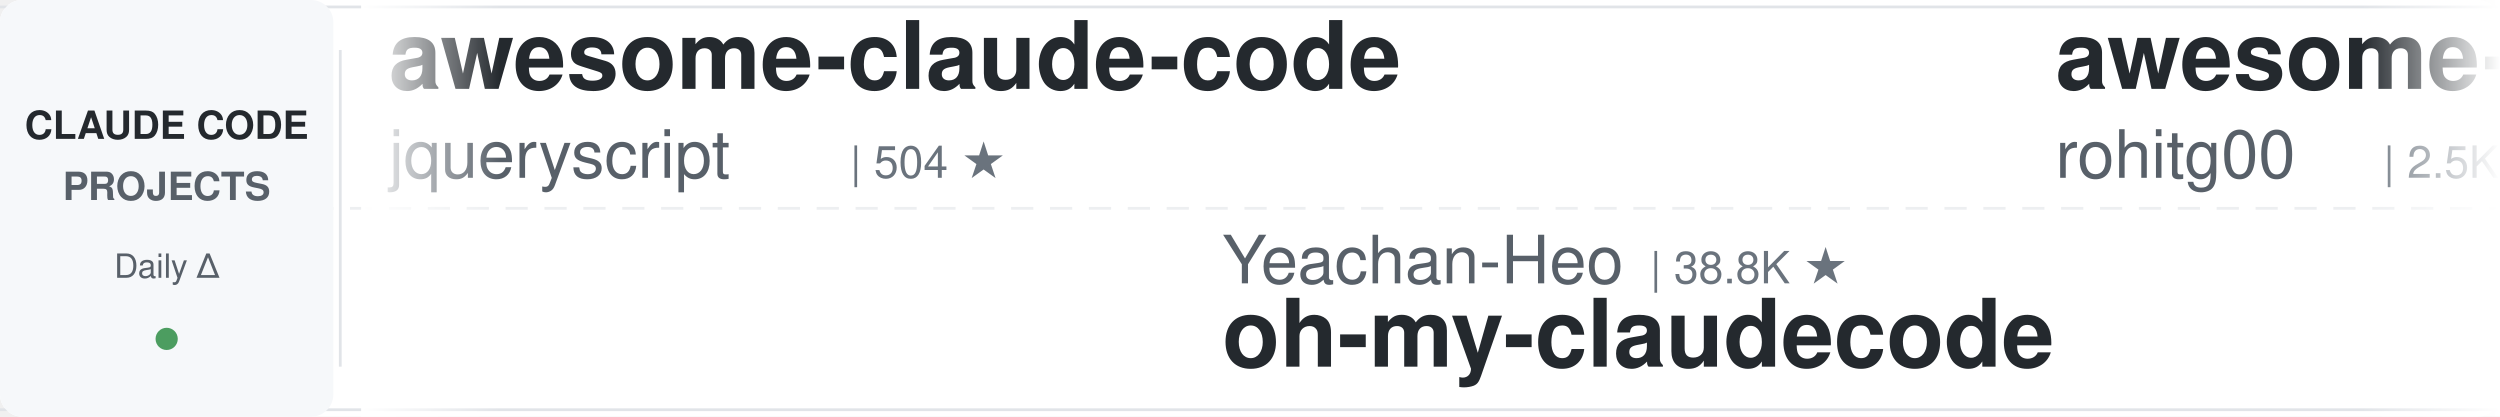
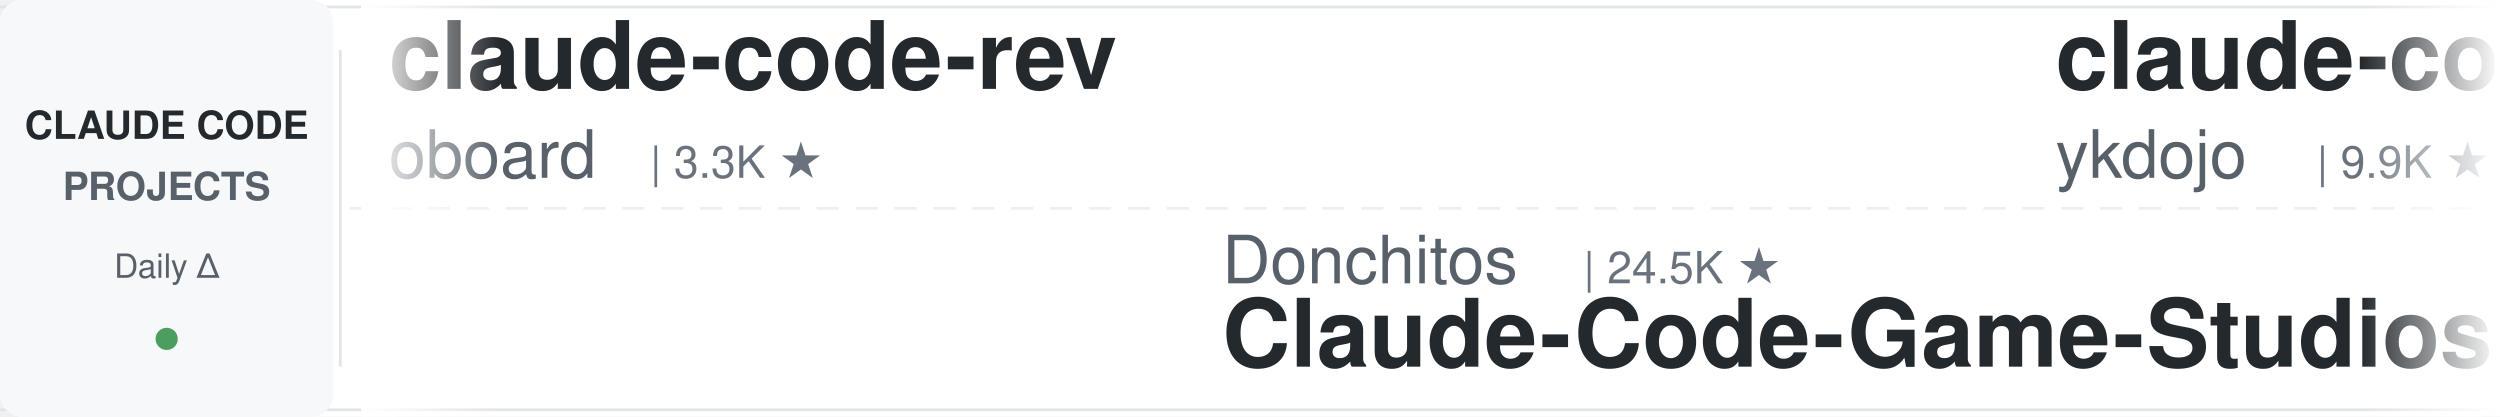
<svg xmlns="http://www.w3.org/2000/svg" width="900" height="150">
  <defs>
    <linearGradient id="leftFade" x1="0%" y1="0%" x2="100%" y2="0%">
      <stop offset="0%" style="stop-color:#ffffff;stop-opacity:1" />
      <stop offset="100%" style="stop-color:#ffffff;stop-opacity:0" />
    </linearGradient>
    <linearGradient id="rightFade" x1="0%" y1="0%" x2="100%" y2="0%">
      <stop offset="0%" style="stop-color:#ffffff;stop-opacity:0" />
      <stop offset="100%" style="stop-color:#ffffff;stop-opacity:1" />
    </linearGradient>
  </defs>
  <rect width="900" height="150" fill="#ffffff" rx="8" />
  <rect x="0" y="2" width="900" height="1" fill="#e1e4e8" />
  <rect x="0" y="147" width="900" height="1" fill="#e1e4e8" />
  <line x1="0" y1="75" x2="900" y2="75" stroke="#e1e4e8" stroke-width="1" stroke-dasharray="8 6" opacity="0.6" />
  <rect x="0" y="0" width="120" height="150" fill="#f6f8fa" rx="8" />
  <text x="60" y="50" font-family="-apple-system, BlinkMacSystemFont, 'Segoe UI', Helvetica, Arial, sans-serif" font-size="14" font-weight="600" fill="#24292e" text-anchor="middle">CLAUDE CODE</text>
  <text x="60" y="72" font-family="-apple-system, BlinkMacSystemFont, 'Segoe UI', Helvetica, Arial, sans-serif" font-size="14" font-weight="600" fill="#586069" text-anchor="middle">PROJECTS</text>
  <text x="60" y="100" font-family="-apple-system, BlinkMacSystemFont, 'Segoe UI', Helvetica, Arial, sans-serif" font-size="12" font-weight="500" fill="#586069" text-anchor="middle">Daily Δ</text>
  <circle cx="60" cy="122" r="4" fill="#22863a" opacity="0.8" />
  <rect x="122" y="18" width="1" height="114" fill="#e1e4e8" />
  <clipPath id="tickerClip">
    <rect x="130" y="0" width="770" height="150" />
  </clipPath>
  <g clip-path="url(#tickerClip)">
    <g id="tickerItems">
      <animateTransform attributeName="transform" attributeType="XML" type="translate" from="0 0" to="-3000 0" dur="54s" repeatCount="indefinite" />
      <g transform="translate(0, 0)">
-         <text x="140" y="32" font-family="-apple-system, BlinkMacSystemFont, 'Segoe UI', Helvetica, Arial, sans-serif" font-size="34" font-weight="600" fill="#24292e">awesome-claude-code</text>
-         <text x="140" y="64" font-family="-apple-system, BlinkMacSystemFont, 'Segoe UI', Helvetica, Arial, sans-serif" font-size="24" font-weight="400" fill="#586069">jqueryscript</text>
-         <text x="306" y="64" font-family="-apple-system, BlinkMacSystemFont, 'Segoe UI', Helvetica, Arial, sans-serif" font-size="16" font-weight="500" fill="#6a737d">| 504 ★</text>
+         <text x="140" y="32" font-family="-apple-system, BlinkMacSystemFont, 'Segoe UI', Helvetica, Arial, sans-serif" font-size="34" font-weight="600" fill="#24292e">claude-code-rev</text>
+         <text x="140" y="64" font-family="-apple-system, BlinkMacSystemFont, 'Segoe UI', Helvetica, Arial, sans-serif" font-size="24" font-weight="400" fill="#586069">oboard</text>
+         <text x="234" y="64" font-family="-apple-system, BlinkMacSystemFont, 'Segoe UI', Helvetica, Arial, sans-serif" font-size="16" font-weight="500" fill="#6a737d">| 3.3K ★</text>
      </g>
      <g transform="translate(300, 0)">
-         <text x="140" y="102" font-family="-apple-system, BlinkMacSystemFont, 'Segoe UI', Helvetica, Arial, sans-serif" font-size="24" font-weight="400" fill="#586069">Yeachan-Heo</text>
-         <text x="294" y="102" font-family="-apple-system, BlinkMacSystemFont, 'Segoe UI', Helvetica, Arial, sans-serif" font-size="16" font-weight="500" fill="#6a737d">| 38.8K ★</text>
-         <text x="140" y="132" font-family="-apple-system, BlinkMacSystemFont, 'Segoe UI', Helvetica, Arial, sans-serif" font-size="34" font-weight="600" fill="#24292e">oh-my-claudecode</text>
+         <text x="140" y="102" font-family="-apple-system, BlinkMacSystemFont, 'Segoe UI', Helvetica, Arial, sans-serif" font-size="24" font-weight="400" fill="#586069">Donchitos</text>
+         <text x="270" y="102" font-family="-apple-system, BlinkMacSystemFont, 'Segoe UI', Helvetica, Arial, sans-serif" font-size="16" font-weight="500" fill="#6a737d">| 24.5K ★</text>
+         <text x="140" y="132" font-family="-apple-system, BlinkMacSystemFont, 'Segoe UI', Helvetica, Arial, sans-serif" font-size="34" font-weight="600" fill="#24292e">Claude-Code-Game-Studios</text>
      </g>
      <g transform="translate(600, 0)">
-         <text x="140" y="32" font-family="-apple-system, BlinkMacSystemFont, 'Segoe UI', Helvetica, Arial, sans-serif" font-size="34" font-weight="600" fill="#24292e">awesome-claude-code-tool...</text>
-         <text x="140" y="64" font-family="-apple-system, BlinkMacSystemFont, 'Segoe UI', Helvetica, Arial, sans-serif" font-size="24" font-weight="400" fill="#586069">rohitg00</text>
-         <text x="258" y="64" font-family="-apple-system, BlinkMacSystemFont, 'Segoe UI', Helvetica, Arial, sans-serif" font-size="16" font-weight="500" fill="#6a737d">| 2.5K ★</text>
+         <text x="140" y="32" font-family="-apple-system, BlinkMacSystemFont, 'Segoe UI', Helvetica, Arial, sans-serif" font-size="34" font-weight="600" fill="#24292e">claude-code-tips</text>
+         <text x="140" y="64" font-family="-apple-system, BlinkMacSystemFont, 'Segoe UI', Helvetica, Arial, sans-serif" font-size="24" font-weight="400" fill="#586069">ykdojo</text>
+         <text x="234" y="64" font-family="-apple-system, BlinkMacSystemFont, 'Segoe UI', Helvetica, Arial, sans-serif" font-size="16" font-weight="500" fill="#6a737d">| 9.9K ★</text>
      </g>
      <g transform="translate(900, 0)">
-         <text x="140" y="102" font-family="-apple-system, BlinkMacSystemFont, 'Segoe UI', Helvetica, Arial, sans-serif" font-size="24" font-weight="400" fill="#586069">liuup</text>
-         <text x="222" y="102" font-family="-apple-system, BlinkMacSystemFont, 'Segoe UI', Helvetica, Arial, sans-serif" font-size="16" font-weight="500" fill="#6a737d">| 3.8K ★</text>
-         <text x="140" y="132" font-family="-apple-system, BlinkMacSystemFont, 'Segoe UI', Helvetica, Arial, sans-serif" font-size="34" font-weight="600" fill="#24292e">claude-code-analysis</text>
+         <text x="140" y="102" font-family="-apple-system, BlinkMacSystemFont, 'Segoe UI', Helvetica, Arial, sans-serif" font-size="24" font-weight="400" fill="#586069">multica-ai</text>
+         <text x="282" y="102" font-family="-apple-system, BlinkMacSystemFont, 'Segoe UI', Helvetica, Arial, sans-serif" font-size="16" font-weight="500" fill="#6a737d">| 206.7K ★</text>
+         <text x="140" y="132" font-family="-apple-system, BlinkMacSystemFont, 'Segoe UI', Helvetica, Arial, sans-serif" font-size="34" font-weight="600" fill="#24292e">andrej-karpathy-skills</text>
      </g>
      <g transform="translate(1200, 0)">
-         <text x="140" y="32" font-family="-apple-system, BlinkMacSystemFont, 'Segoe UI', Helvetica, Arial, sans-serif" font-size="34" font-weight="600" fill="#24292e">claude-code-skills</text>
-         <text x="140" y="64" font-family="-apple-system, BlinkMacSystemFont, 'Segoe UI', Helvetica, Arial, sans-serif" font-size="24" font-weight="400" fill="#586069">daymade</text>
-         <text x="246" y="64" font-family="-apple-system, BlinkMacSystemFont, 'Segoe UI', Helvetica, Arial, sans-serif" font-size="16" font-weight="500" fill="#6a737d">| 1.3K ★</text>
+         <text x="140" y="32" font-family="-apple-system, BlinkMacSystemFont, 'Segoe UI', Helvetica, Arial, sans-serif" font-size="34" font-weight="600" fill="#24292e">claude-code-source</text>
+         <text x="140" y="64" font-family="-apple-system, BlinkMacSystemFont, 'Segoe UI', Helvetica, Arial, sans-serif" font-size="24" font-weight="400" fill="#586069">AprilNEA</text>
+         <text x="258" y="64" font-family="-apple-system, BlinkMacSystemFont, 'Segoe UI', Helvetica, Arial, sans-serif" font-size="16" font-weight="500" fill="#6a737d">| 391 ★</text>
      </g>
      <g transform="translate(1500, 0)">
-         <text x="140" y="102" font-family="-apple-system, BlinkMacSystemFont, 'Segoe UI', Helvetica, Arial, sans-serif" font-size="24" font-weight="400" fill="#586069">RichardAtCT</text>
-         <text x="294" y="102" font-family="-apple-system, BlinkMacSystemFont, 'Segoe UI', Helvetica, Arial, sans-serif" font-size="16" font-weight="500" fill="#6a737d">| 2.8K ★</text>
-         <text x="140" y="132" font-family="-apple-system, BlinkMacSystemFont, 'Segoe UI', Helvetica, Arial, sans-serif" font-size="34" font-weight="600" fill="#24292e">claude-code-telegram</text>
+         <text x="140" y="102" font-family="-apple-system, BlinkMacSystemFont, 'Segoe UI', Helvetica, Arial, sans-serif" font-size="24" font-weight="400" fill="#586069">rohitg00</text>
+         <text x="258" y="102" font-family="-apple-system, BlinkMacSystemFont, 'Segoe UI', Helvetica, Arial, sans-serif" font-size="16" font-weight="500" fill="#6a737d">| 2.5K ★</text>
+         <text x="140" y="132" font-family="-apple-system, BlinkMacSystemFont, 'Segoe UI', Helvetica, Arial, sans-serif" font-size="34" font-weight="600" fill="#24292e">awesome-claude-code-tool...</text>
      </g>
      <g transform="translate(1800, 0)">
+         <text x="140" y="32" font-family="-apple-system, BlinkMacSystemFont, 'Segoe UI', Helvetica, Arial, sans-serif" font-size="34" font-weight="600" fill="#24292e">claude-code-book</text>
+         <text x="140" y="64" font-family="-apple-system, BlinkMacSystemFont, 'Segoe UI', Helvetica, Arial, sans-serif" font-size="24" font-weight="400" fill="#586069">lintsinghua</text>
+         <text x="294" y="64" font-family="-apple-system, BlinkMacSystemFont, 'Segoe UI', Helvetica, Arial, sans-serif" font-size="16" font-weight="500" fill="#6a737d">| 4.1K ★</text>
+       </g>
+       <g transform="translate(2100, 0)">
+         <text x="140" y="102" font-family="-apple-system, BlinkMacSystemFont, 'Segoe UI', Helvetica, Arial, sans-serif" font-size="24" font-weight="400" fill="#586069">pedrohcgs</text>
+         <text x="270" y="102" font-family="-apple-system, BlinkMacSystemFont, 'Segoe UI', Helvetica, Arial, sans-serif" font-size="16" font-weight="500" fill="#6a737d">| 1.5K ★</text>
+         <text x="140" y="132" font-family="-apple-system, BlinkMacSystemFont, 'Segoe UI', Helvetica, Arial, sans-serif" font-size="34" font-weight="600" fill="#24292e">claude-code-my-workflow</text>
+       </g>
+       <g transform="translate(2400, 0)">
        <text x="140" y="32" font-family="-apple-system, BlinkMacSystemFont, 'Segoe UI', Helvetica, Arial, sans-serif" font-size="34" font-weight="600" fill="#24292e">claude-code-plugins-plus...</text>
        <text x="140" y="64" font-family="-apple-system, BlinkMacSystemFont, 'Segoe UI', Helvetica, Arial, sans-serif" font-size="24" font-weight="400" fill="#586069">jeremylongshore</text>
        <text x="342" y="64" font-family="-apple-system, BlinkMacSystemFont, 'Segoe UI', Helvetica, Arial, sans-serif" font-size="16" font-weight="500" fill="#6a737d">| 2.7K ★</text>
      </g>
-       <g transform="translate(2100, 0)">
-         <text x="140" y="102" font-family="-apple-system, BlinkMacSystemFont, 'Segoe UI', Helvetica, Arial, sans-serif" font-size="24" font-weight="400" fill="#586069">edmund-io</text>
-         <text x="270" y="102" font-family="-apple-system, BlinkMacSystemFont, 'Segoe UI', Helvetica, Arial, sans-serif" font-size="16" font-weight="500" fill="#6a737d">| 1.5K ★</text>
-         <text x="140" y="132" font-family="-apple-system, BlinkMacSystemFont, 'Segoe UI', Helvetica, Arial, sans-serif" font-size="34" font-weight="600" fill="#24292e">edmunds-claude-code</text>
-       </g>
-       <g transform="translate(2400, 0)">
-         <text x="140" y="32" font-family="-apple-system, BlinkMacSystemFont, 'Segoe UI', Helvetica, Arial, sans-serif" font-size="34" font-weight="600" fill="#24292e">Claude-Code-Usage-Monito...</text>
-         <text x="140" y="64" font-family="-apple-system, BlinkMacSystemFont, 'Segoe UI', Helvetica, Arial, sans-serif" font-size="24" font-weight="400" fill="#586069">Maciek-roboblog</text>
-         <text x="342" y="64" font-family="-apple-system, BlinkMacSystemFont, 'Segoe UI', Helvetica, Arial, sans-serif" font-size="16" font-weight="500" fill="#6a737d">| 8.7K ★</text>
-       </g>
      <g transform="translate(2700, 0)">
-         <text x="140" y="102" font-family="-apple-system, BlinkMacSystemFont, 'Segoe UI', Helvetica, Arial, sans-serif" font-size="24" font-weight="400" fill="#586069">VILA-Lab</text>
-         <text x="258" y="102" font-family="-apple-system, BlinkMacSystemFont, 'Segoe UI', Helvetica, Arial, sans-serif" font-size="16" font-weight="500" fill="#6a737d">| 2.1K ★</text>
-         <text x="140" y="132" font-family="-apple-system, BlinkMacSystemFont, 'Segoe UI', Helvetica, Arial, sans-serif" font-size="34" font-weight="600" fill="#24292e">Dive-into-Claude-Code</text>
+         <text x="140" y="102" font-family="-apple-system, BlinkMacSystemFont, 'Segoe UI', Helvetica, Arial, sans-serif" font-size="24" font-weight="400" fill="#586069">disler</text>
+         <text x="234" y="102" font-family="-apple-system, BlinkMacSystemFont, 'Segoe UI', Helvetica, Arial, sans-serif" font-size="16" font-weight="500" fill="#6a737d">| 1.6K ★</text>
+         <text x="140" y="132" font-family="-apple-system, BlinkMacSystemFont, 'Segoe UI', Helvetica, Arial, sans-serif" font-size="34" font-weight="600" fill="#24292e">pi-vs-claude-code</text>
      </g>
      <g transform="translate(3000, 0)">
-         <text x="140" y="32" font-family="-apple-system, BlinkMacSystemFont, 'Segoe UI', Helvetica, Arial, sans-serif" font-size="34" font-weight="600" fill="#24292e">awesome-claude-code</text>
-         <text x="140" y="64" font-family="-apple-system, BlinkMacSystemFont, 'Segoe UI', Helvetica, Arial, sans-serif" font-size="24" font-weight="400" fill="#586069">jqueryscript</text>
-         <text x="306" y="64" font-family="-apple-system, BlinkMacSystemFont, 'Segoe UI', Helvetica, Arial, sans-serif" font-size="16" font-weight="500" fill="#6a737d">| 504 ★</text>
+         <text x="140" y="32" font-family="-apple-system, BlinkMacSystemFont, 'Segoe UI', Helvetica, Arial, sans-serif" font-size="34" font-weight="600" fill="#24292e">claude-code-rev</text>
+         <text x="140" y="64" font-family="-apple-system, BlinkMacSystemFont, 'Segoe UI', Helvetica, Arial, sans-serif" font-size="24" font-weight="400" fill="#586069">oboard</text>
+         <text x="234" y="64" font-family="-apple-system, BlinkMacSystemFont, 'Segoe UI', Helvetica, Arial, sans-serif" font-size="16" font-weight="500" fill="#6a737d">| 3.3K ★</text>
      </g>
      <g transform="translate(3300, 0)">
-         <text x="140" y="102" font-family="-apple-system, BlinkMacSystemFont, 'Segoe UI', Helvetica, Arial, sans-serif" font-size="24" font-weight="400" fill="#586069">Yeachan-Heo</text>
-         <text x="294" y="102" font-family="-apple-system, BlinkMacSystemFont, 'Segoe UI', Helvetica, Arial, sans-serif" font-size="16" font-weight="500" fill="#6a737d">| 38.8K ★</text>
-         <text x="140" y="132" font-family="-apple-system, BlinkMacSystemFont, 'Segoe UI', Helvetica, Arial, sans-serif" font-size="34" font-weight="600" fill="#24292e">oh-my-claudecode</text>
+         <text x="140" y="102" font-family="-apple-system, BlinkMacSystemFont, 'Segoe UI', Helvetica, Arial, sans-serif" font-size="24" font-weight="400" fill="#586069">Donchitos</text>
+         <text x="270" y="102" font-family="-apple-system, BlinkMacSystemFont, 'Segoe UI', Helvetica, Arial, sans-serif" font-size="16" font-weight="500" fill="#6a737d">| 24.5K ★</text>
+         <text x="140" y="132" font-family="-apple-system, BlinkMacSystemFont, 'Segoe UI', Helvetica, Arial, sans-serif" font-size="34" font-weight="600" fill="#24292e">Claude-Code-Game-Studios</text>
      </g>
      <g transform="translate(3600, 0)">
-         <text x="140" y="32" font-family="-apple-system, BlinkMacSystemFont, 'Segoe UI', Helvetica, Arial, sans-serif" font-size="34" font-weight="600" fill="#24292e">awesome-claude-code-tool...</text>
-         <text x="140" y="64" font-family="-apple-system, BlinkMacSystemFont, 'Segoe UI', Helvetica, Arial, sans-serif" font-size="24" font-weight="400" fill="#586069">rohitg00</text>
-         <text x="258" y="64" font-family="-apple-system, BlinkMacSystemFont, 'Segoe UI', Helvetica, Arial, sans-serif" font-size="16" font-weight="500" fill="#6a737d">| 2.5K ★</text>
+         <text x="140" y="32" font-family="-apple-system, BlinkMacSystemFont, 'Segoe UI', Helvetica, Arial, sans-serif" font-size="34" font-weight="600" fill="#24292e">claude-code-tips</text>
+         <text x="140" y="64" font-family="-apple-system, BlinkMacSystemFont, 'Segoe UI', Helvetica, Arial, sans-serif" font-size="24" font-weight="400" fill="#586069">ykdojo</text>
+         <text x="234" y="64" font-family="-apple-system, BlinkMacSystemFont, 'Segoe UI', Helvetica, Arial, sans-serif" font-size="16" font-weight="500" fill="#6a737d">| 9.9K ★</text>
      </g>
      <g transform="translate(3900, 0)">
-         <text x="140" y="102" font-family="-apple-system, BlinkMacSystemFont, 'Segoe UI', Helvetica, Arial, sans-serif" font-size="24" font-weight="400" fill="#586069">liuup</text>
-         <text x="222" y="102" font-family="-apple-system, BlinkMacSystemFont, 'Segoe UI', Helvetica, Arial, sans-serif" font-size="16" font-weight="500" fill="#6a737d">| 3.8K ★</text>
-         <text x="140" y="132" font-family="-apple-system, BlinkMacSystemFont, 'Segoe UI', Helvetica, Arial, sans-serif" font-size="34" font-weight="600" fill="#24292e">claude-code-analysis</text>
+         <text x="140" y="102" font-family="-apple-system, BlinkMacSystemFont, 'Segoe UI', Helvetica, Arial, sans-serif" font-size="24" font-weight="400" fill="#586069">multica-ai</text>
+         <text x="282" y="102" font-family="-apple-system, BlinkMacSystemFont, 'Segoe UI', Helvetica, Arial, sans-serif" font-size="16" font-weight="500" fill="#6a737d">| 206.7K ★</text>
+         <text x="140" y="132" font-family="-apple-system, BlinkMacSystemFont, 'Segoe UI', Helvetica, Arial, sans-serif" font-size="34" font-weight="600" fill="#24292e">andrej-karpathy-skills</text>
      </g>
    </g>
  </g>
  <rect x="130" y="0" width="50" height="150" fill="url(#leftFade)" />
  <rect x="850" y="0" width="50" height="150" fill="url(#rightFade)" />
</svg>
